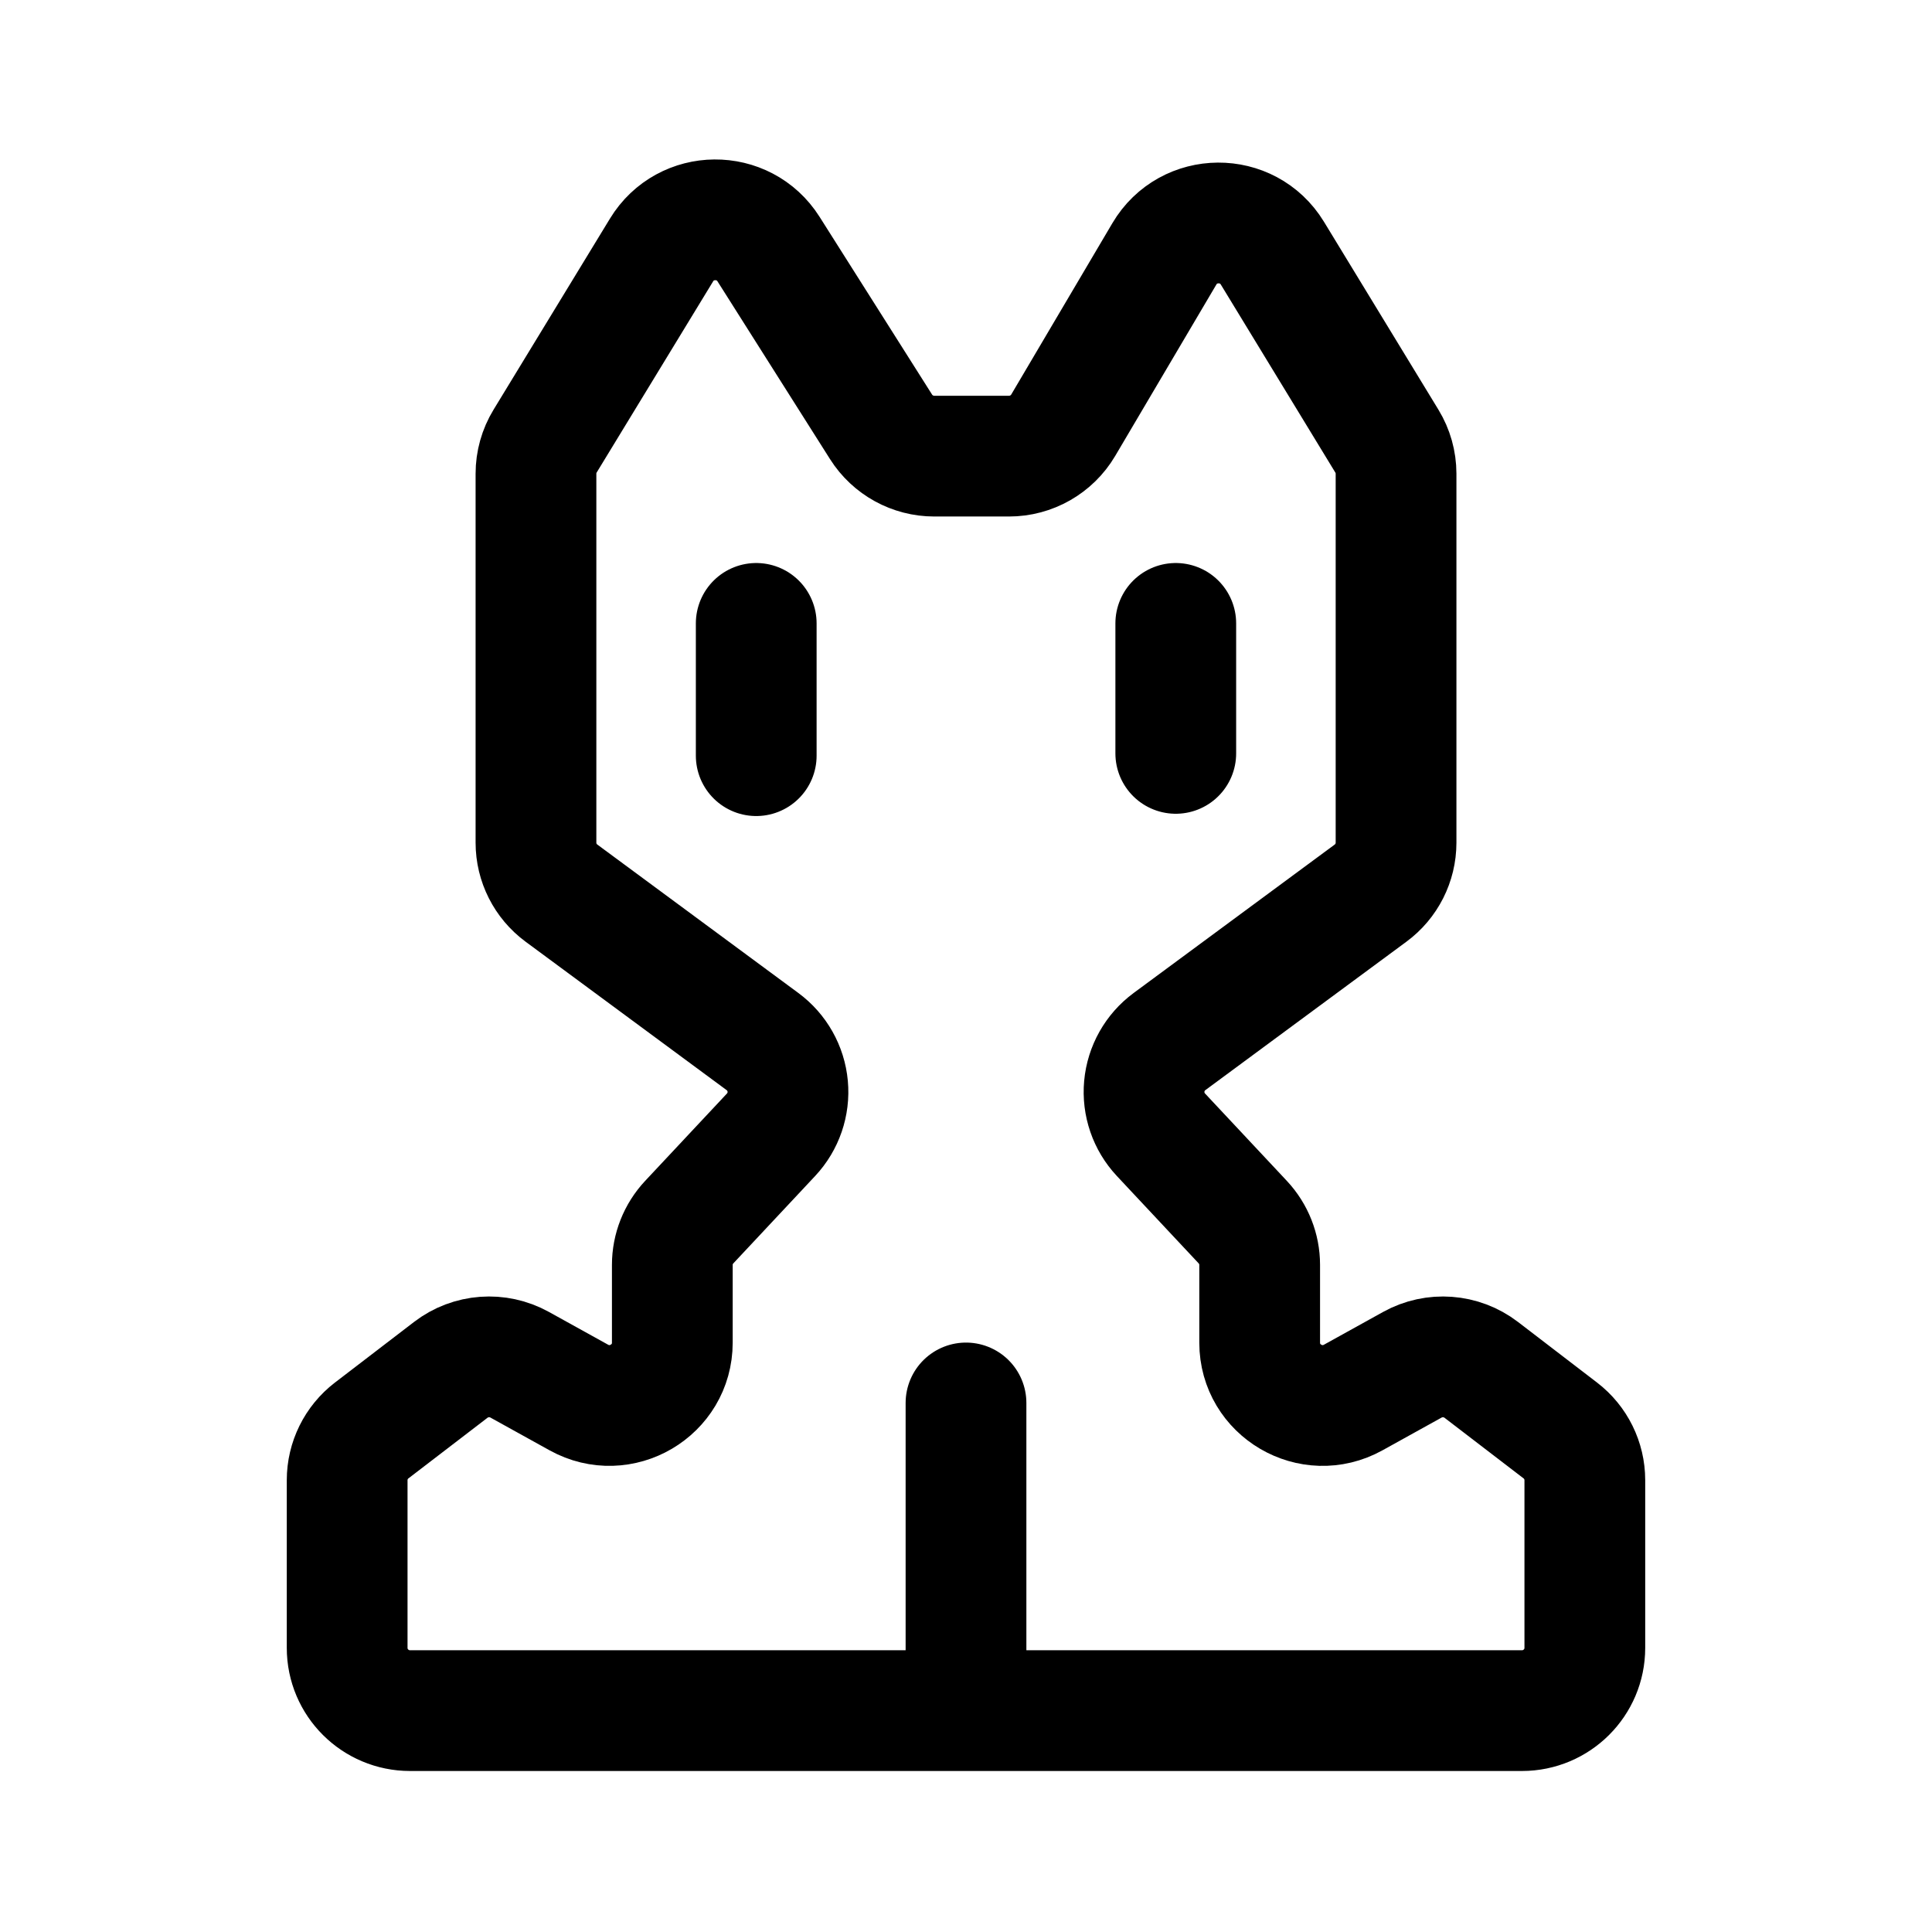
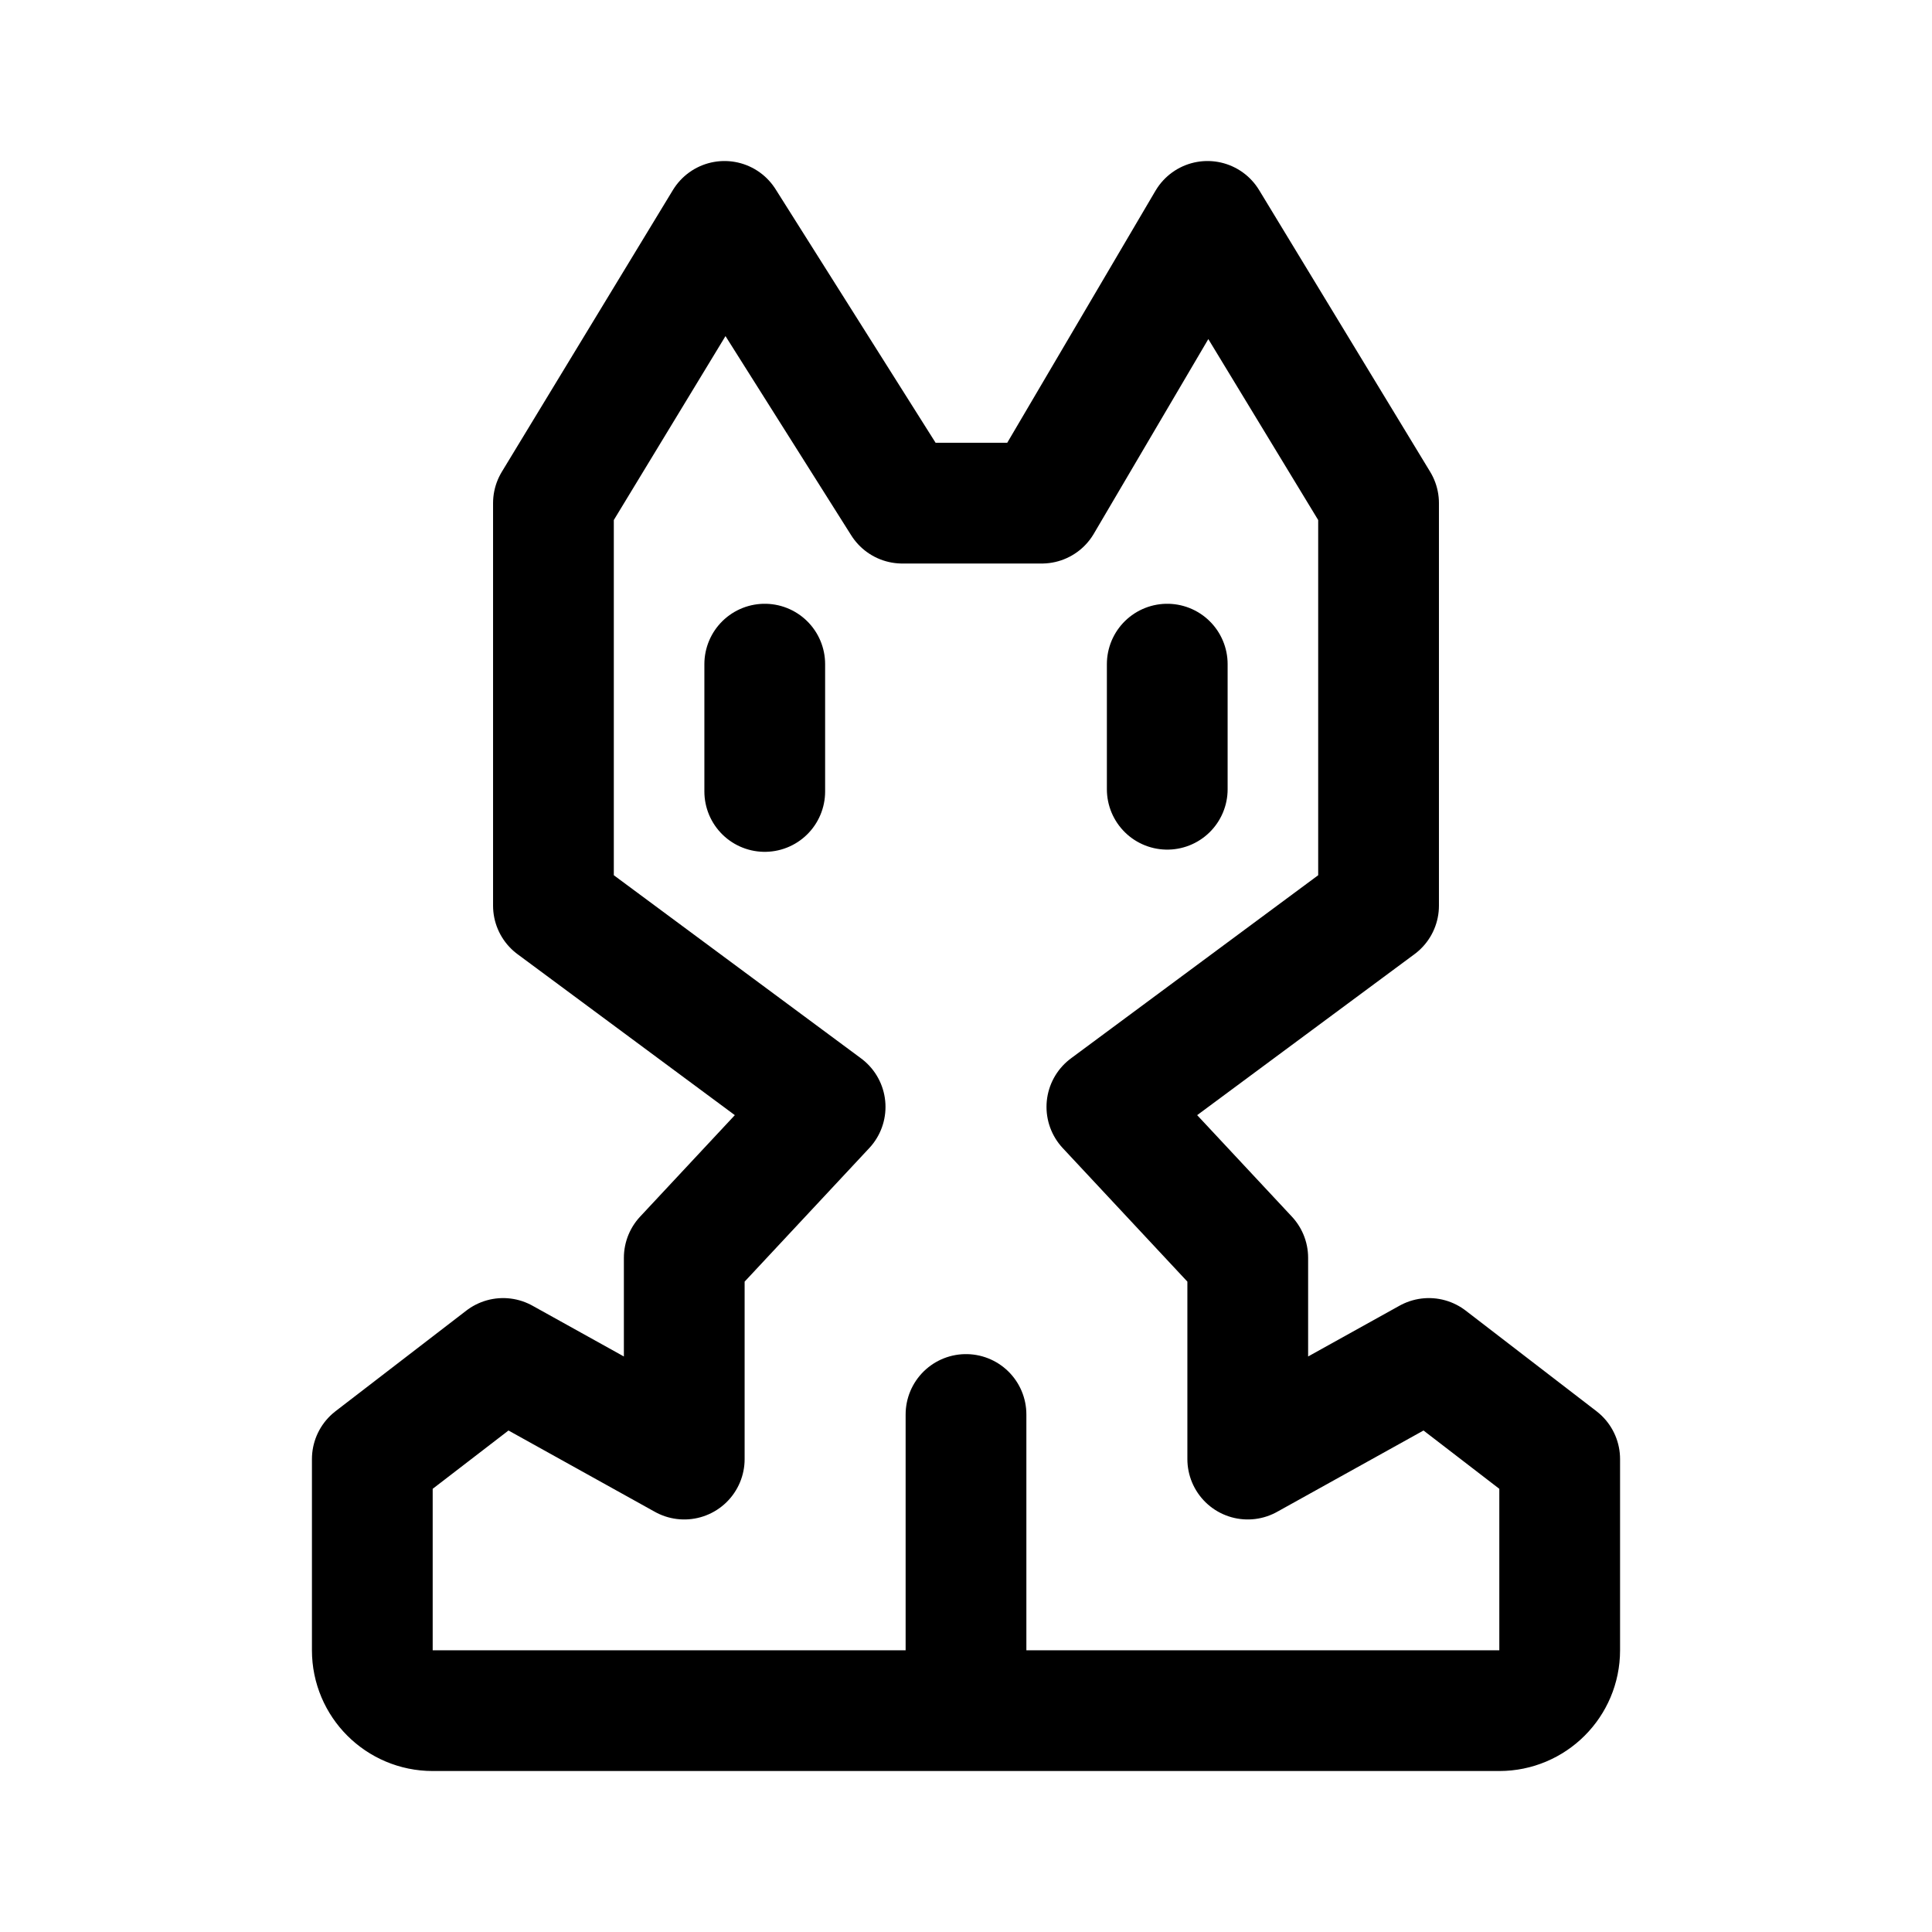
- <svg xmlns="http://www.w3.org/2000/svg" width="192" height="192">
-   <path d="M96 139.424v30.578m20.847-108.05V74.87M75.153 61.952v13.145m-38.212 67.06l7.853-6.02a6.255 6.235 0 0 1 6.85-.51l5.88 3.256c4.167 2.308 9.29-.696 9.29-5.45v-7.727a6.254 6.234 0 0 1 1.683-4.253l8.13-8.683a6.254 6.234 0 0 0-.85-9.26L55.794 88.756a6.254 6.234 0 0 1-2.53-5.008V47.074a6.254 6.234 0 0 1 .907-3.236l11.57-18.992c2.41-3.96 8.155-4.007 10.635-.092L87.56 42.423a6.254 6.234 0 0 0 5.29 2.907h7.422a6.254 6.234 0 0 0 5.39-3.073l10.05-17.026c2.398-4.063 8.28-4.105 10.736-.074l11.38 18.683a6.254 6.234 0 0 1 .91 3.235V83.75a6.254 6.234 0 0 1-2.533 5.008l-19.982 14.752a6.254 6.234 0 0 0-.848 9.262l8.13 8.683a6.254 6.234 0 0 1 1.68 4.252v7.728c0 4.753 5.125 7.757 9.293 5.45l5.878-3.256a6.254 6.234 0 0 1 6.85.507l7.853 6.02a6.254 6.234 0 0 1 2.44 4.942v16.668a6.254 6.234 0 0 1-6.254 6.234H40.754a6.254 6.234 0 0 1-6.254-6.234v-16.67a6.254 6.234 0 0 1 2.44-4.94z" stroke="#000" stroke-width="12" stroke-linecap="round" stroke-linejoin="round" fill="none" />
+ <svg xmlns="http://www.w3.org/2000/svg" width="192" height="192" fill="none">
+   <path d="M96 140.57v29.432m20-104v12.432M76 66.002v12.652m79 66.348v19a6 6 0 0 1-6 6H43a6 6 0 0 1-6-6v-19l13-10 18 10v-20l14-15-27-20v-40l17-28 17.67 28h13.86l16.47-28 17 28v40l-27 20 14 15v20l18-10 13 10Z" stroke="#000" stroke-width="12" stroke-linecap="round" stroke-linejoin="round" />
</svg>
